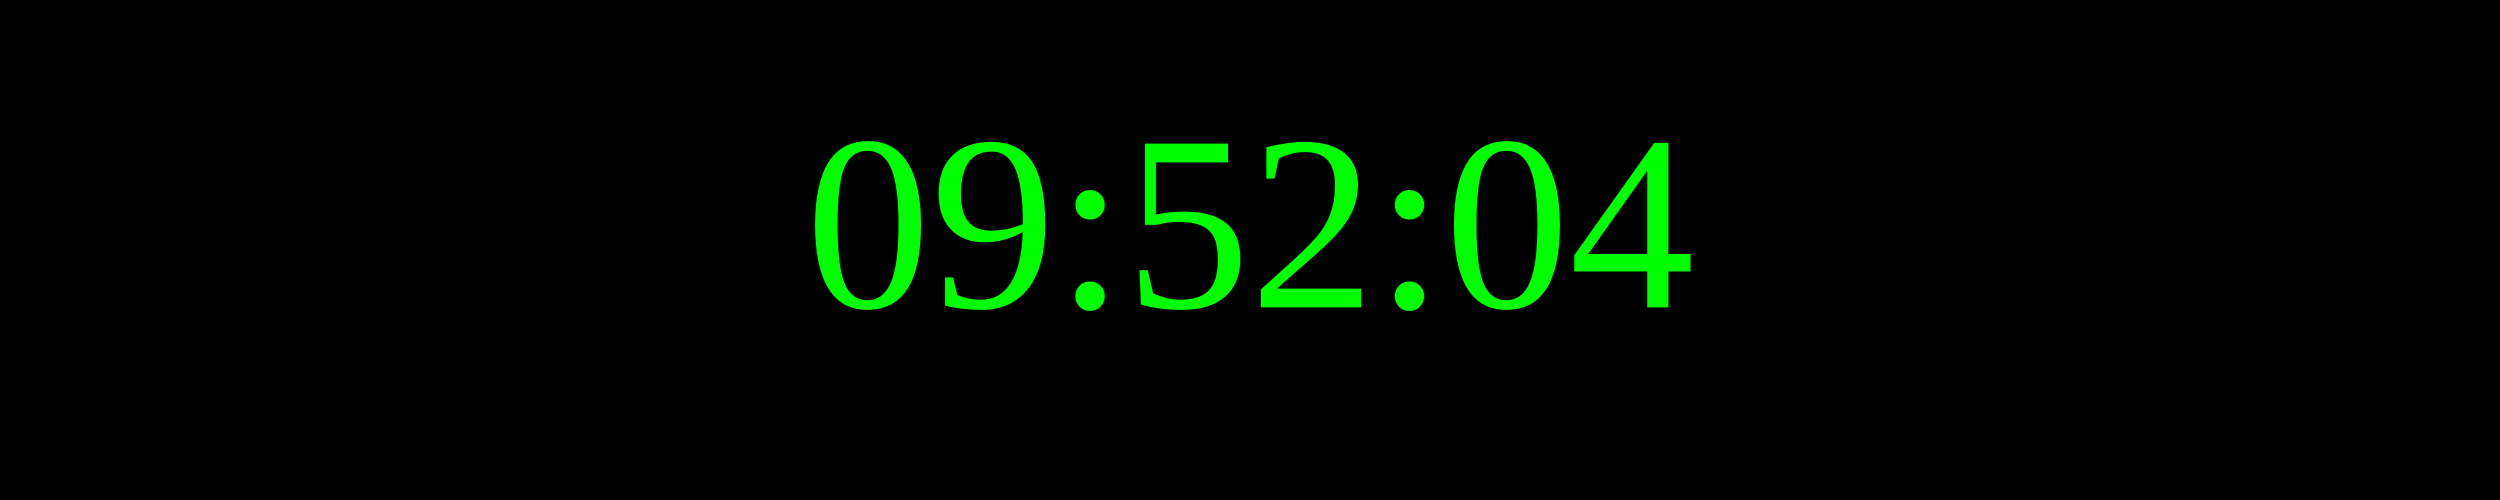
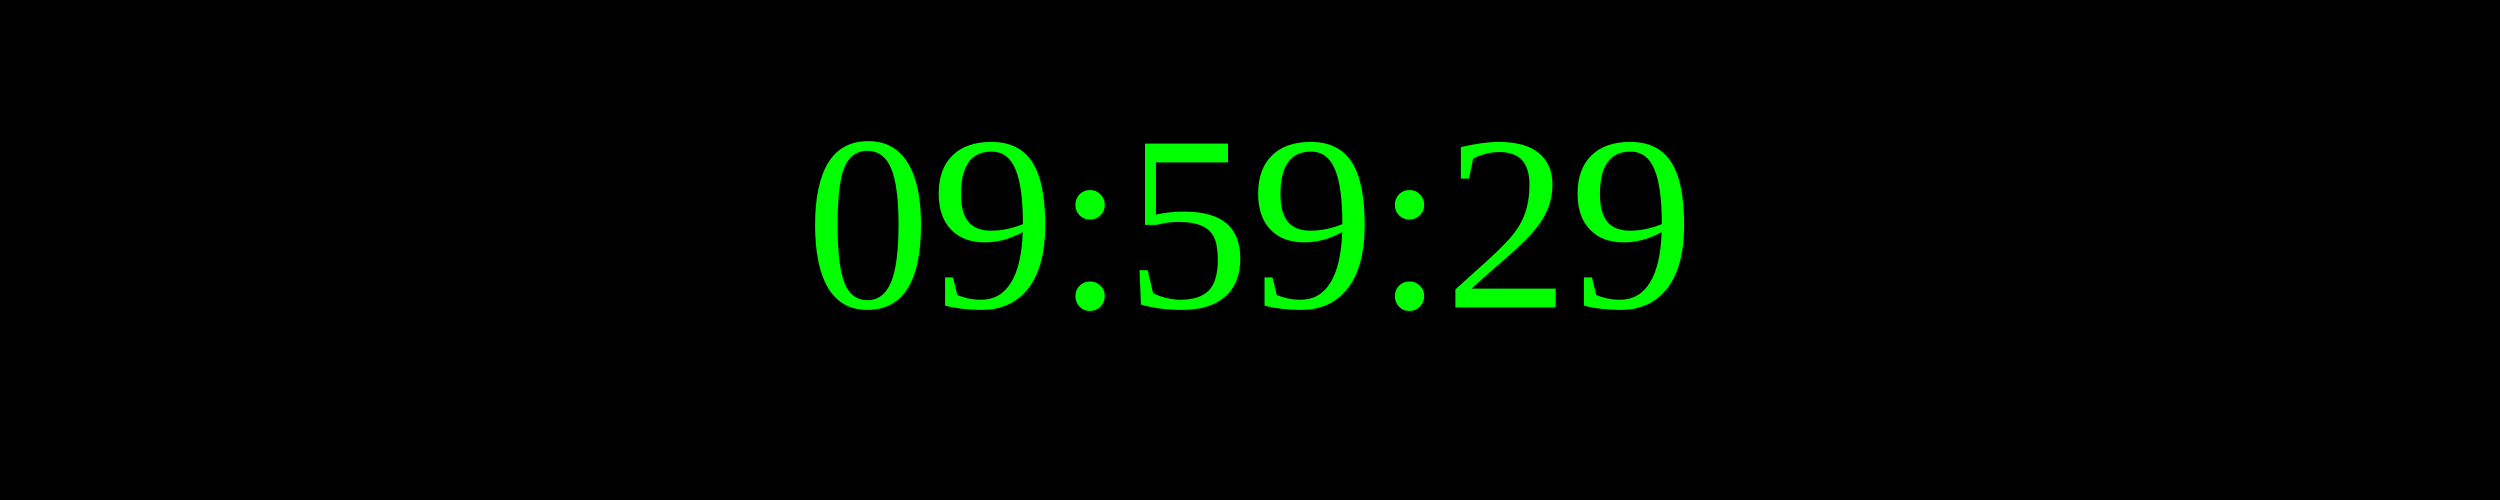
<svg xmlns="http://www.w3.org/2000/svg" width="250" height="50">
  <rect width="100%" height="100%" fill="black" />
  <text x="50%" y="50%" font-size="25" fill="lime" text-anchor="middle" dominant-baseline="middle">
- 09:52:04
+ 09:59:29
</text>
</svg>
